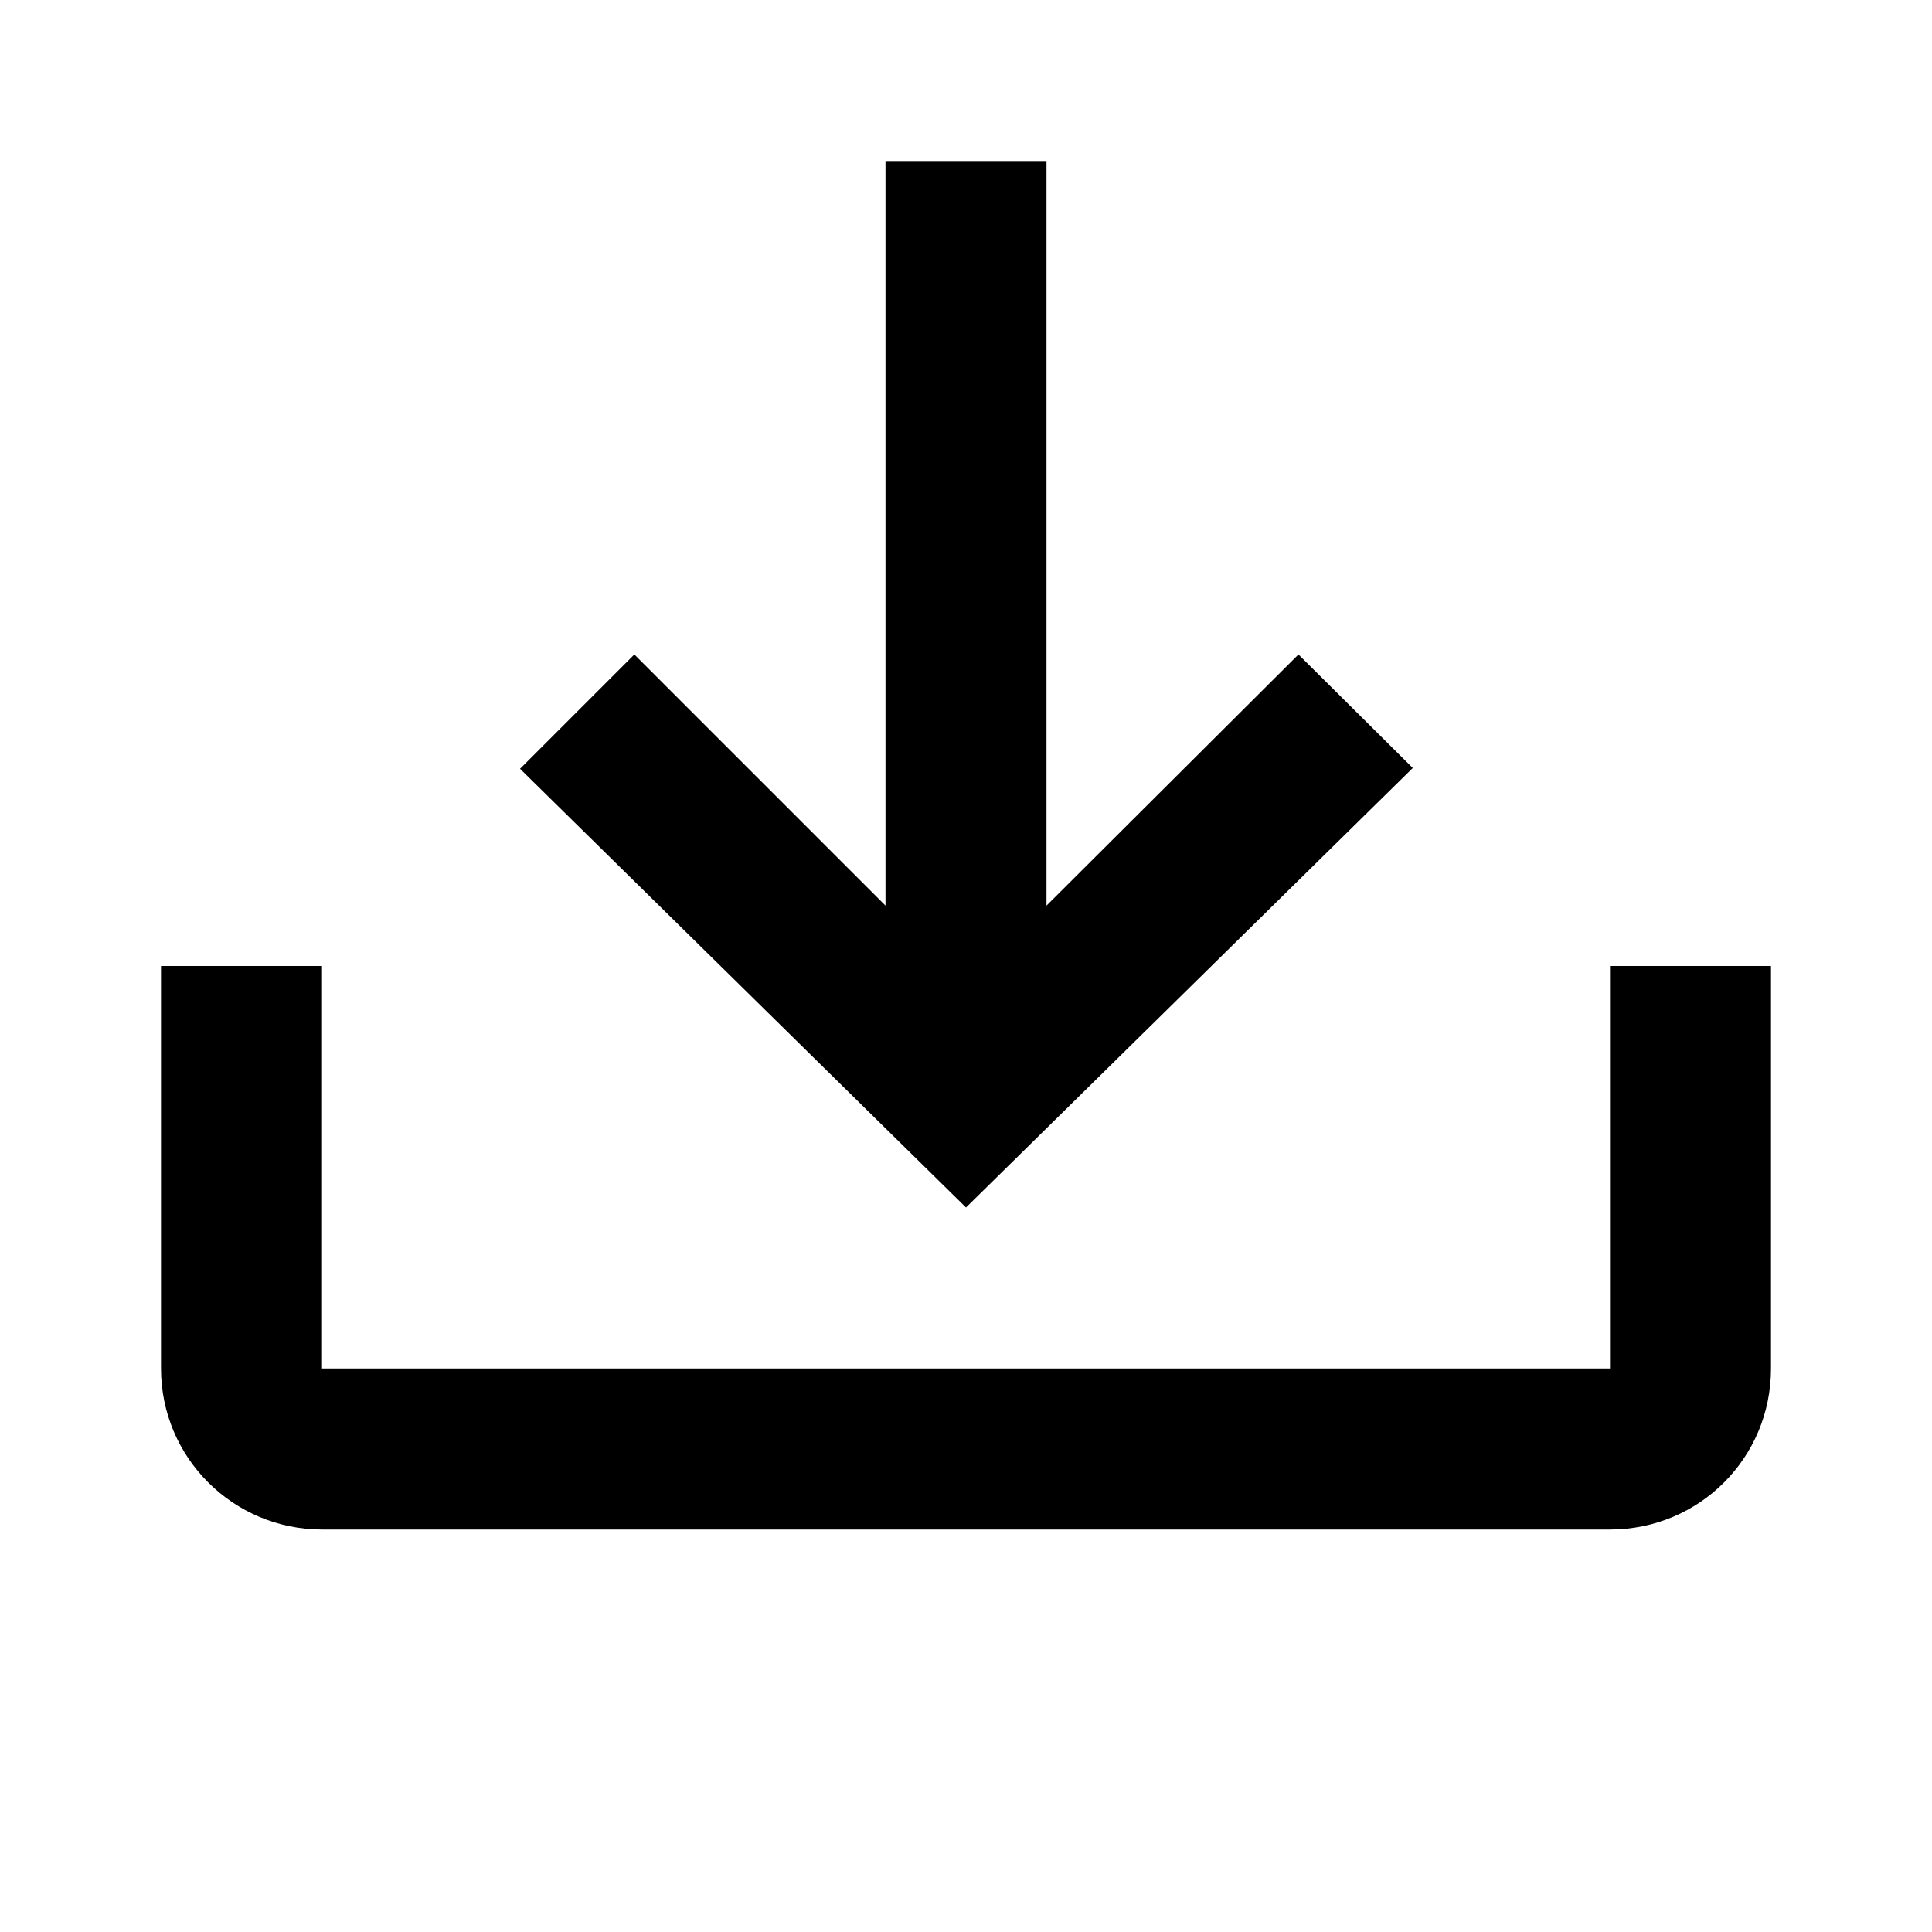
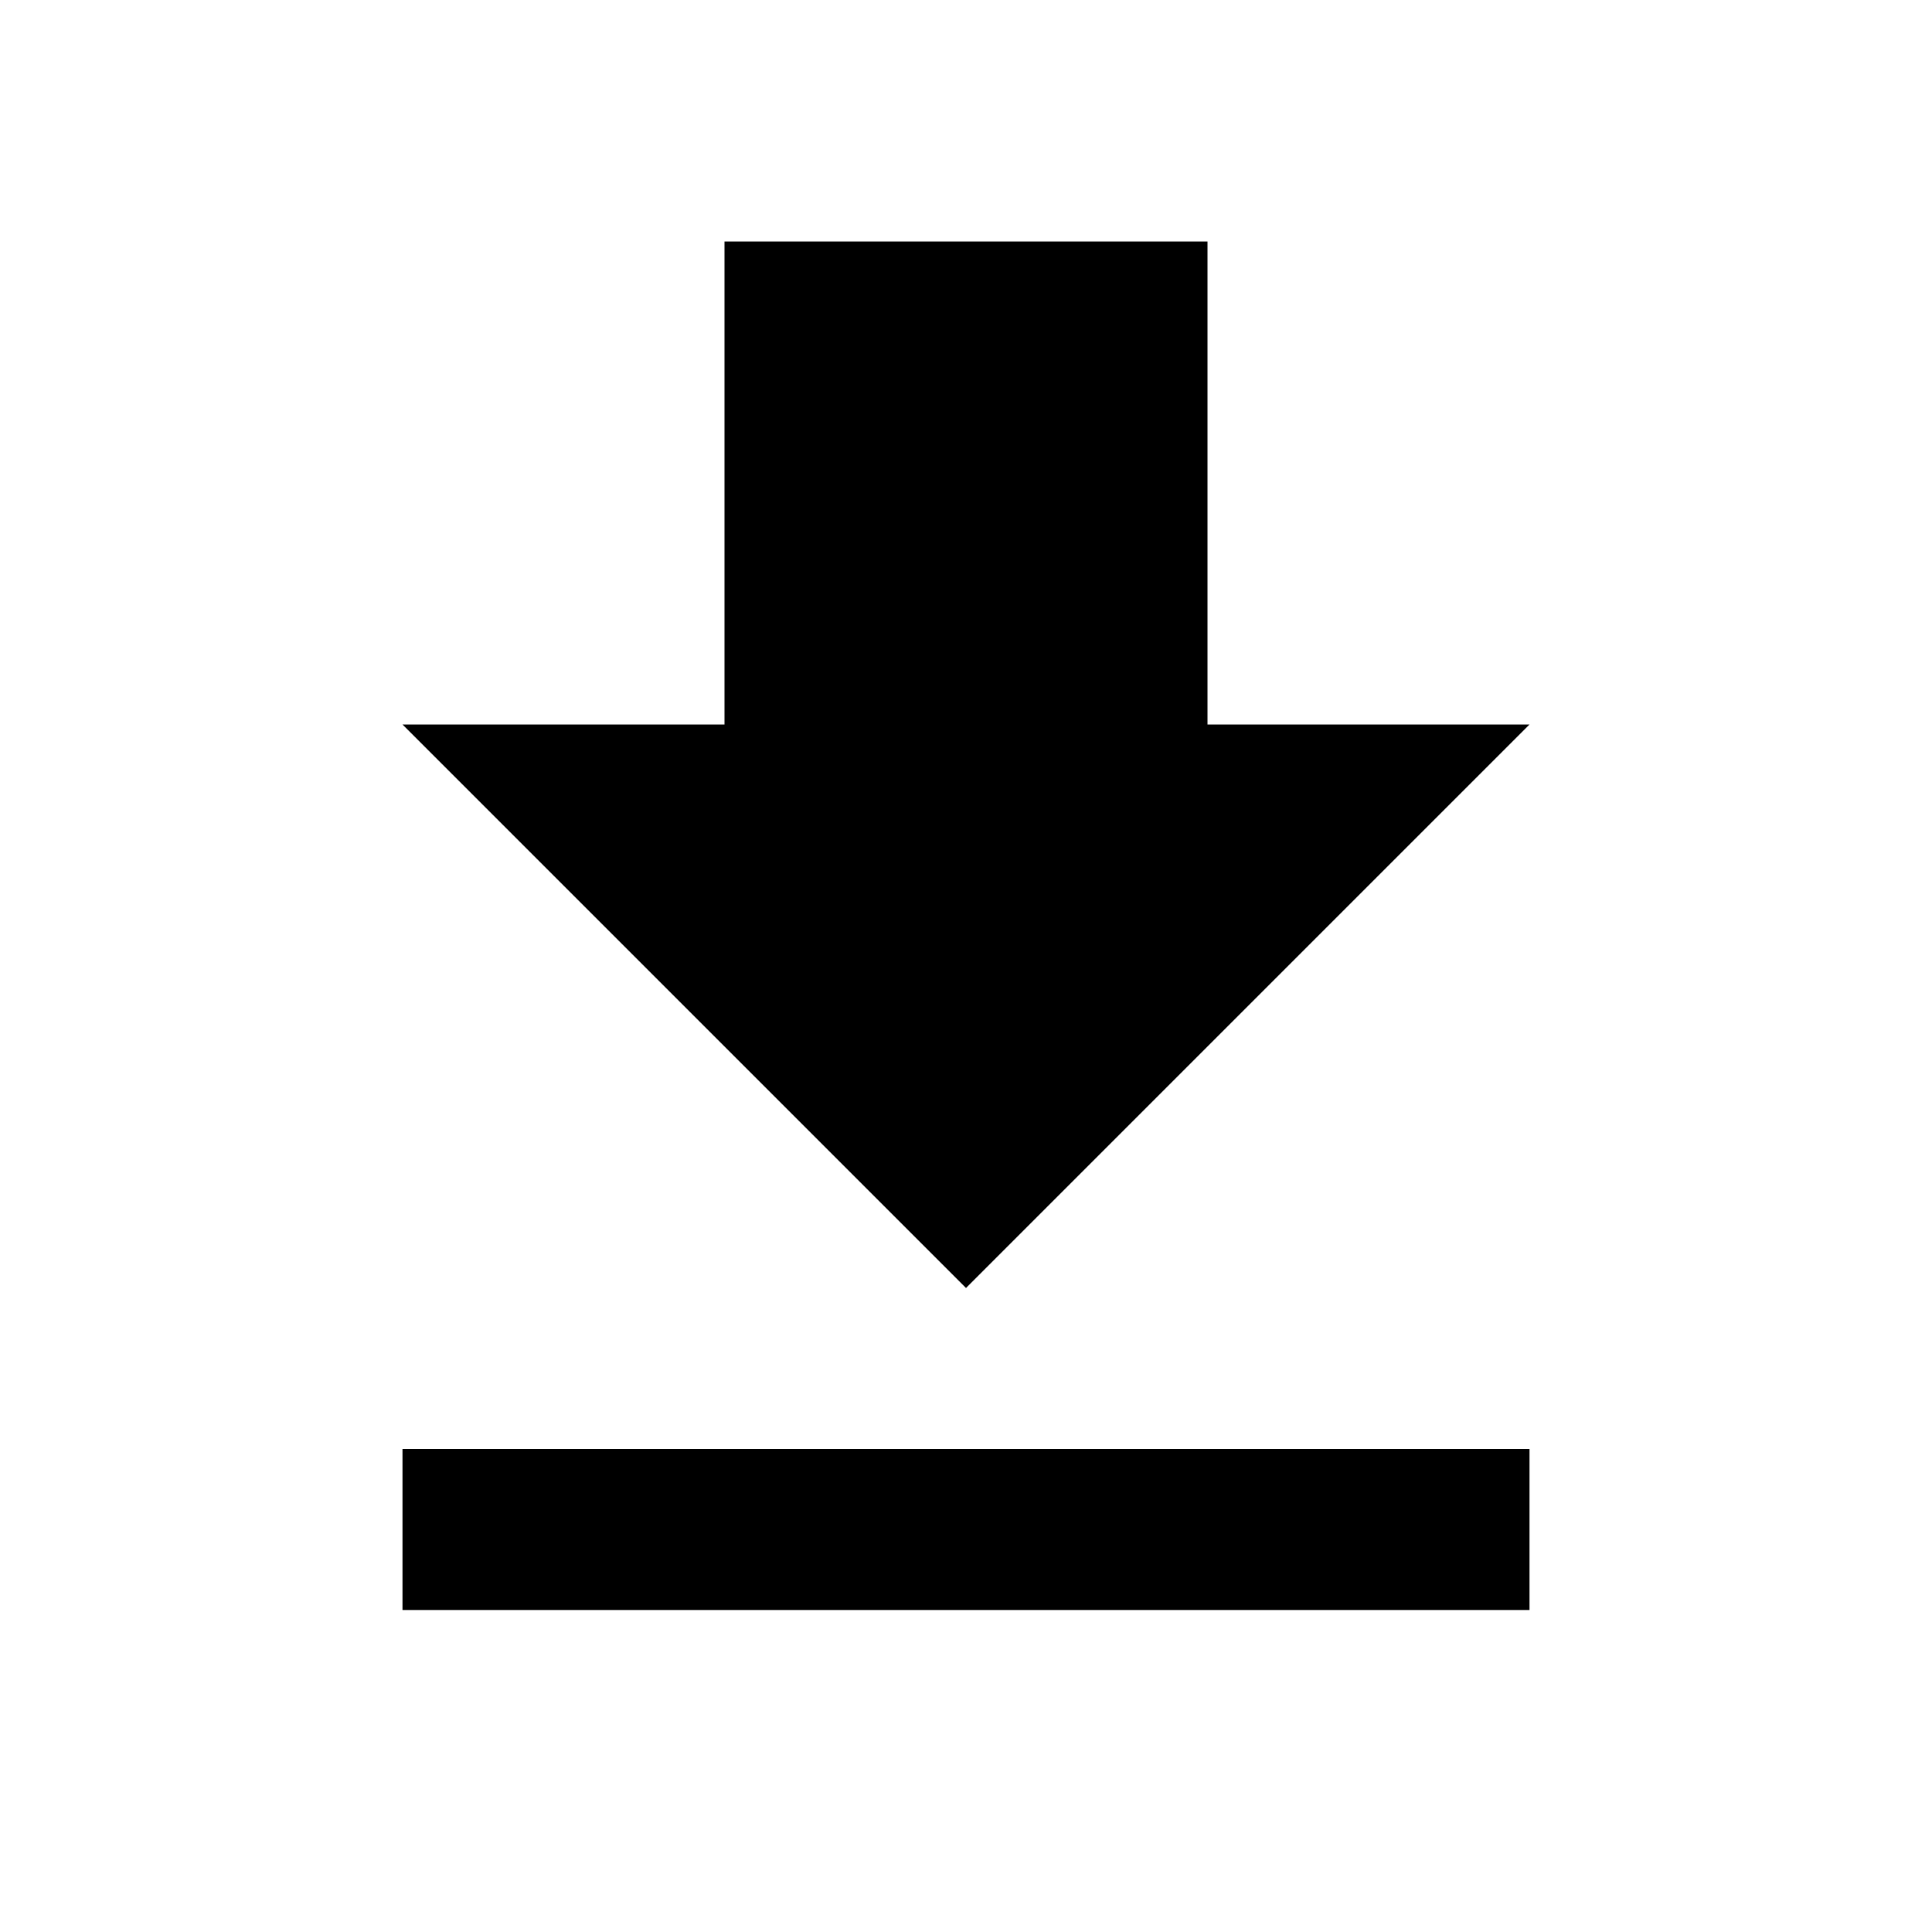
<svg xmlns="http://www.w3.org/2000/svg" width="24" height="24" viewBox="0 0 24 24">
-   <path d="M2 12H4V17H20V12H22V17C22 18.11 21.11 19 20 19H4C2.9 19 2 18.11 2 17V12M12 15L17.55 9.54L16.13 8.13L13 11.25V2H11V11.25L7.88 8.13L6.46 9.55L12 15Z" />
+   <path d="M5,20H19V18H5M19,9H15V3H9V9H5L12,16L19,9Z" />
</svg>
